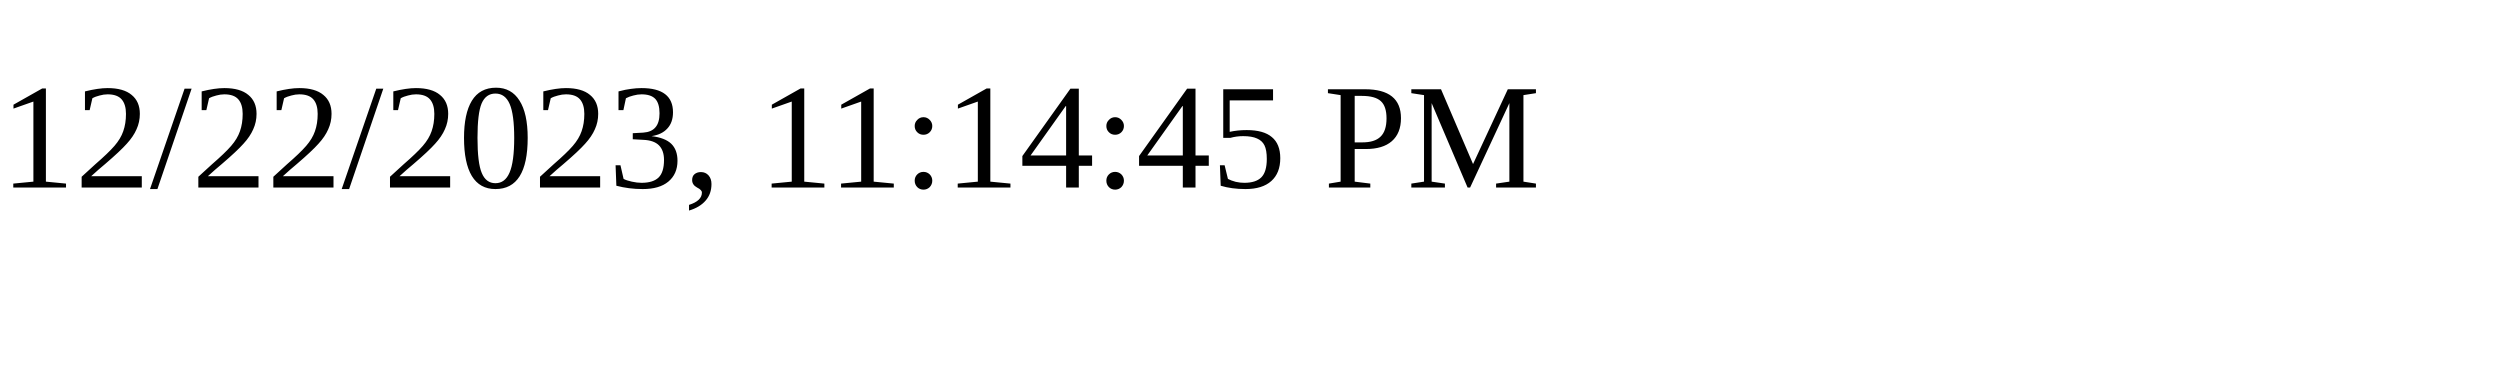
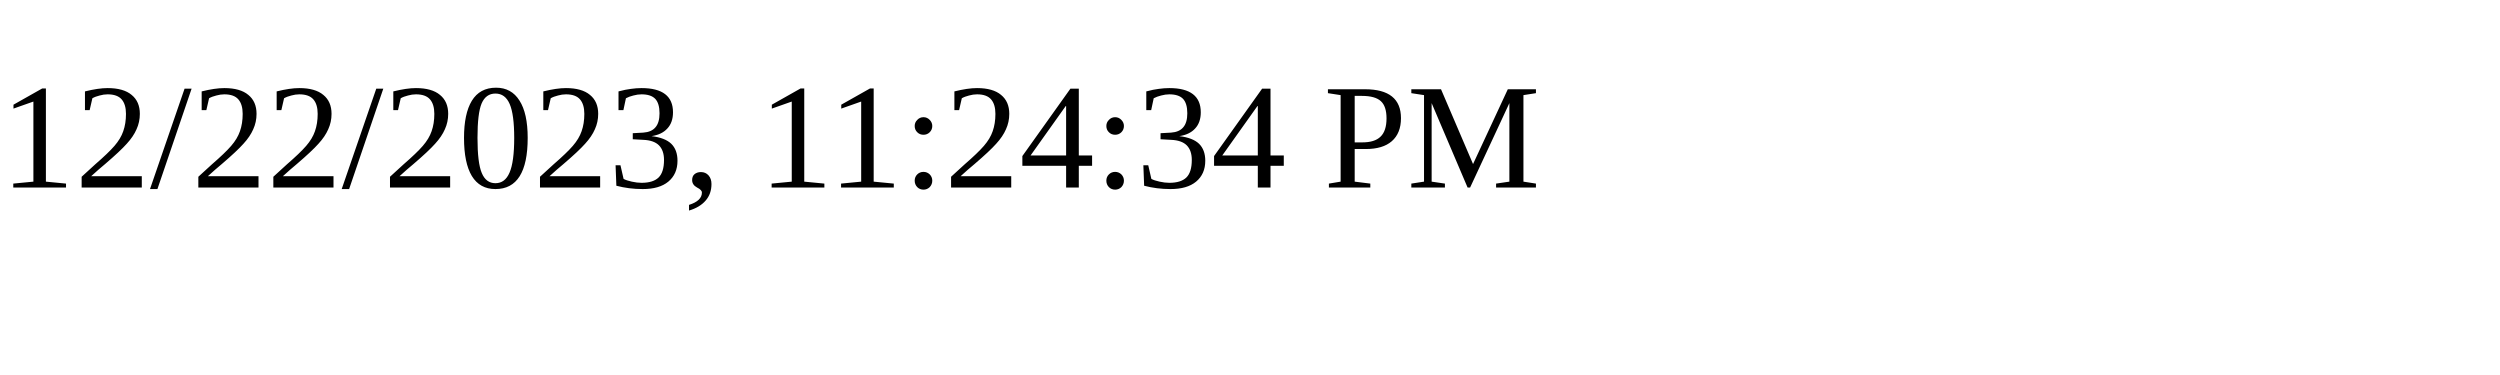
<svg xmlns="http://www.w3.org/2000/svg" height="30" width="200">
-   <text x="0" y="15">12/22/2023, 11:14:45 PM</text>
+   <text x="0" y="15">12/22/2023, 11:24:34 PM</text>
</svg>
